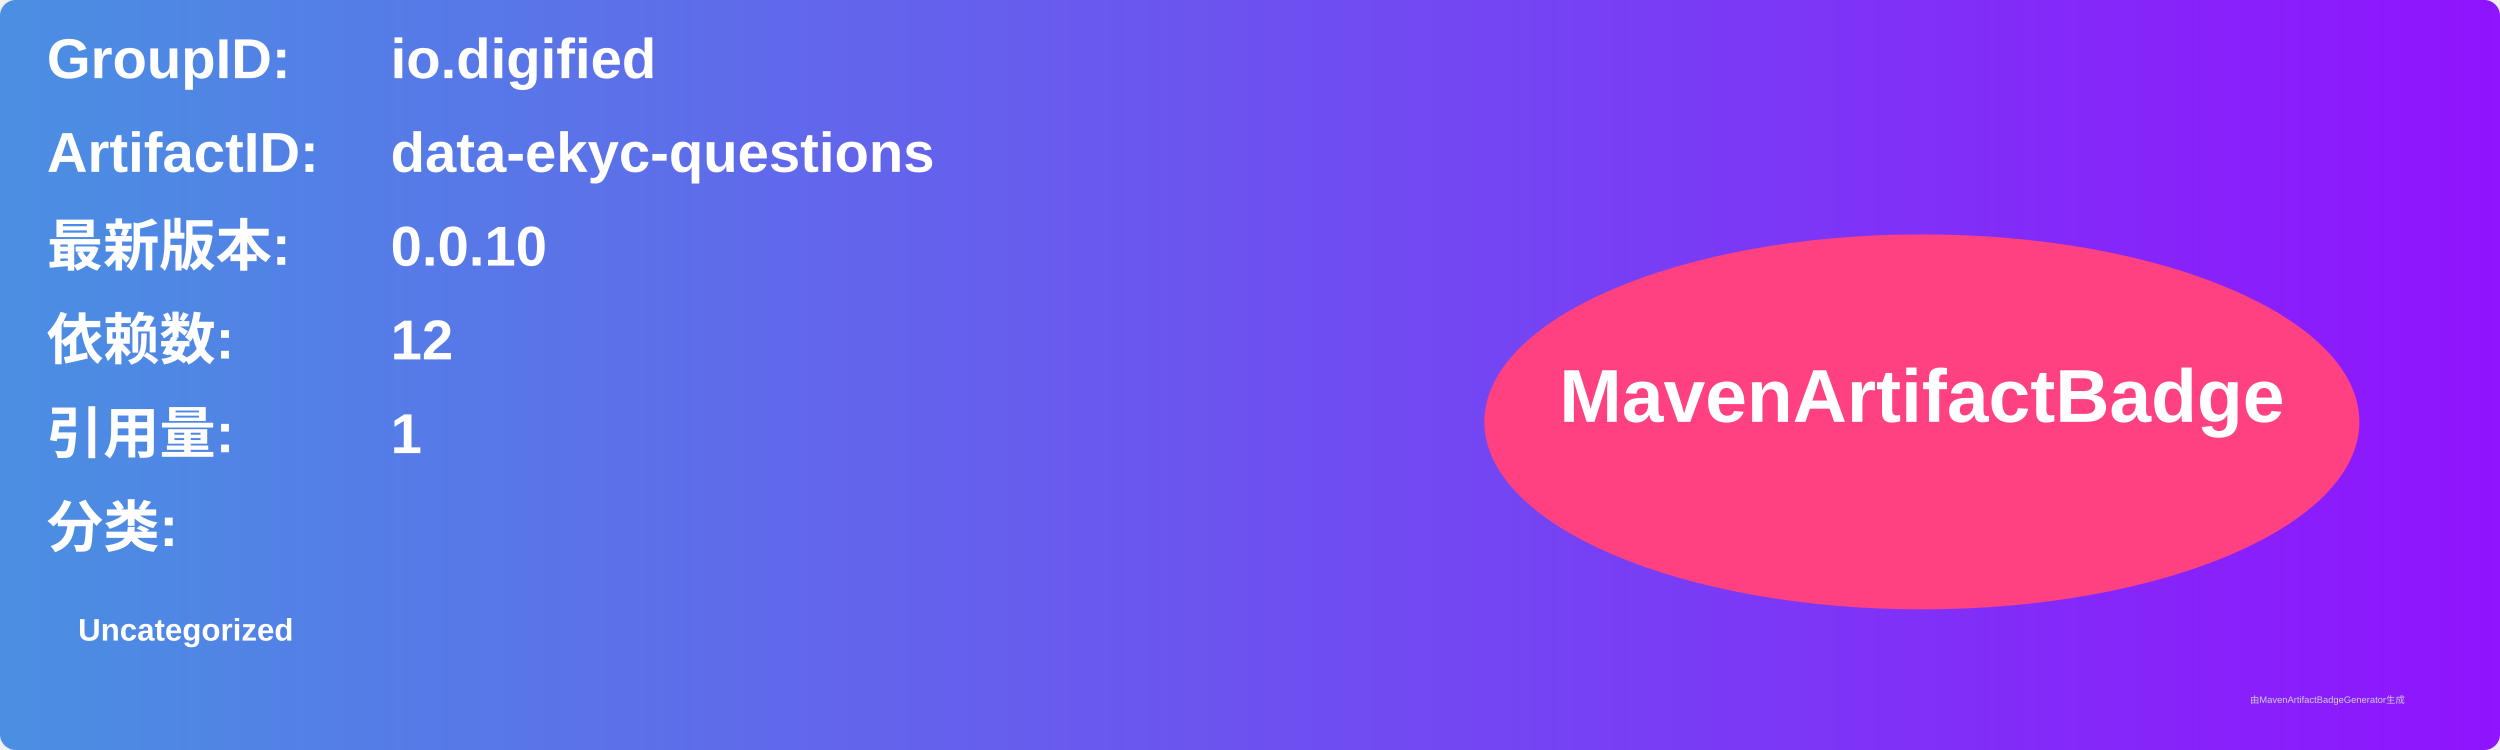
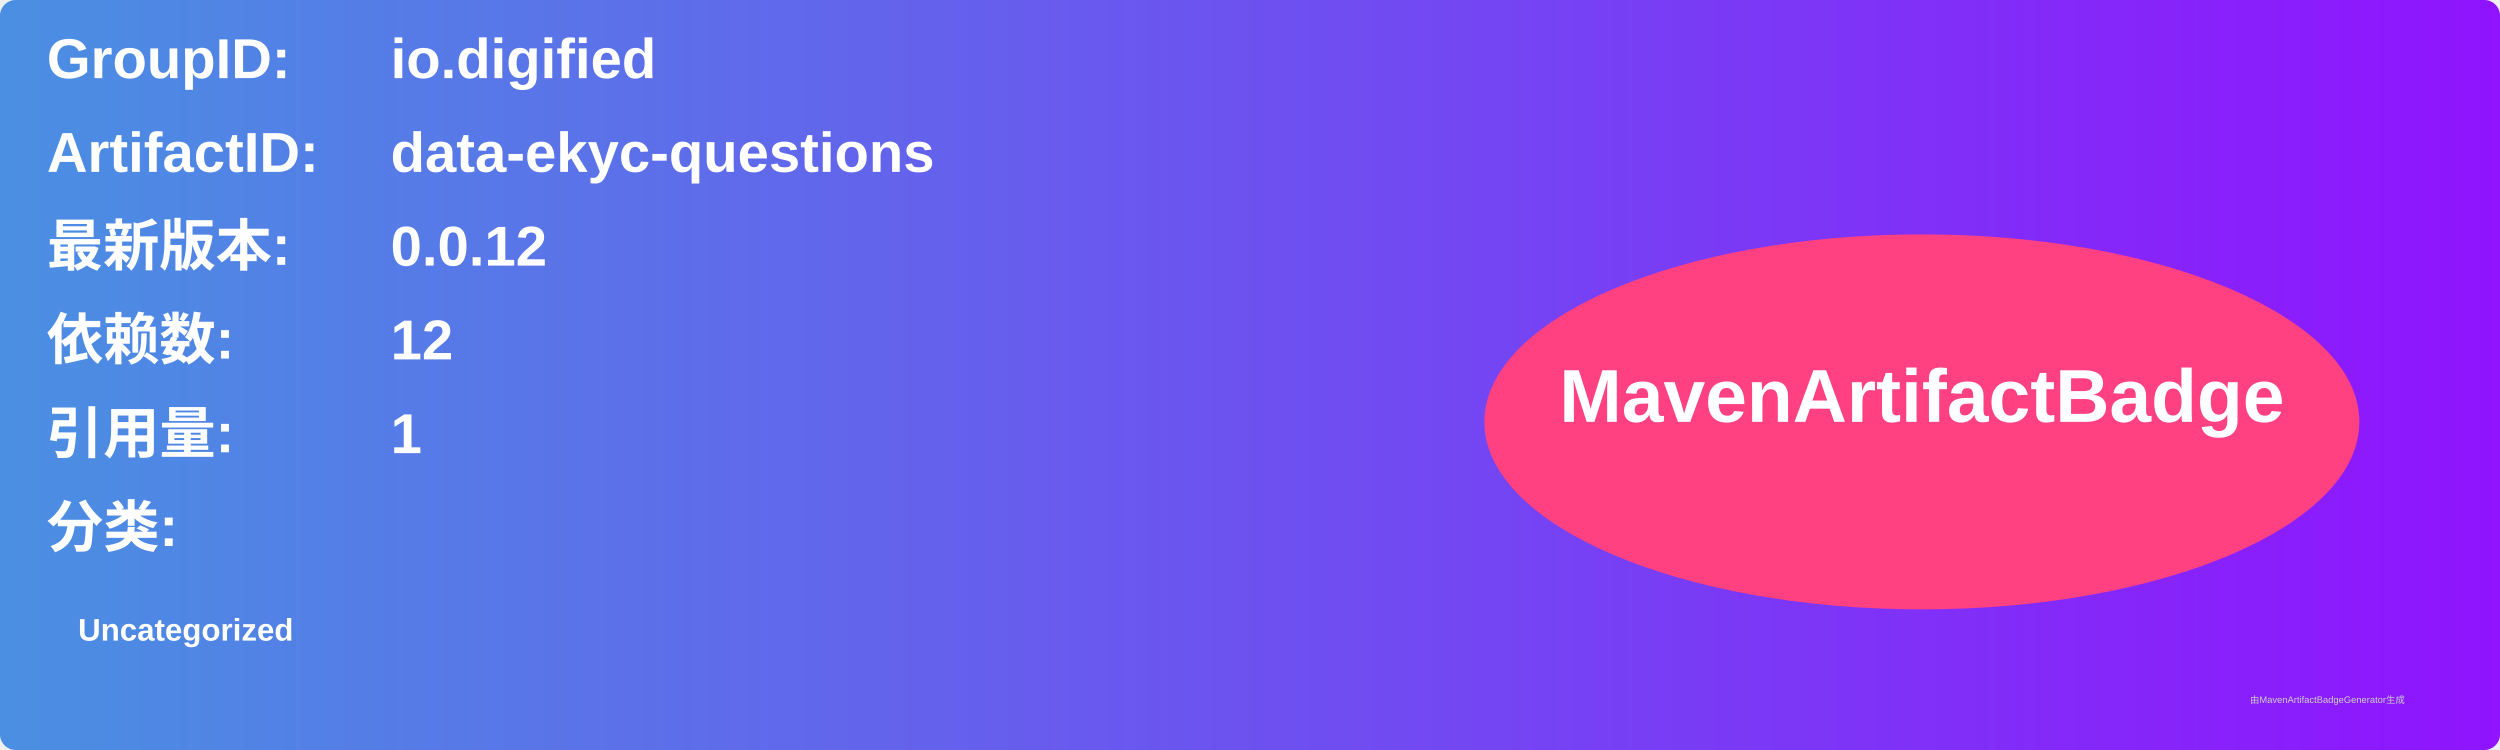
<svg xmlns="http://www.w3.org/2000/svg" width="800" height="240" viewBox="0 0 800 240">
  <linearGradient id="grad" x1="0%" y1="0%" x2="100%" y2="0%">
    <stop offset="0%" stop-color="#4a90e2" />
    <stop offset="100%" stop-color="#9013fe" />
  </linearGradient>
  <rect width="100%" height="100%" rx="5" ry="5" fill="url(#grad)" />
  <g transform="translate(15, 15)">
    <text x="0" y="10" font-family="Arial" font-size="18" fill="white" font-weight="bold" width="260">GroupID:</text>
    <text x="110" y="10" font-family="Arial" font-size="18" fill="white" font-weight="bold" width="460">io.digified</text>
    <text x="0" y="40" font-family="Arial" font-size="18" fill="white" font-weight="bold" width="260">ArtifactID:</text>
    <text x="110" y="40" font-family="Arial" font-size="18" fill="white" font-weight="bold" width="460">data-ekyc-questions</text>
    <text x="0" y="70" font-family="Arial" font-size="18" fill="white" font-weight="bold">最新版本:</text>
    <text x="110" y="70" font-family="Arial" font-size="18" fill="white" font-weight="bold">
-       <tspan font-weight="bold">0.0.10</tspan>
+       <tspan font-weight="bold">0.0.12</tspan>
    </text>
    <text x="0" y="100" font-family="Arial" font-size="18" fill="white" font-weight="bold">依赖数: </text>
    <text x="110" y="100" font-family="Arial" font-size="18" fill="white">
      <tspan font-weight="bold">12</tspan>
    </text>
    <text x="0" y="130" font-family="Arial" font-size="18" fill="white" font-weight="bold">引用量: </text>
    <text x="110" y="130" font-family="Arial" font-size="18" fill="white">
      <tspan font-weight="bold">1</tspan>
    </text>
    <text x="0" y="160" font-family="Arial" font-size="18" fill="white" font-weight="bold">分类:</text>
    <text x="10" y="190" font-family="Arial" font-size="10" fill="white">
      <tspan font-weight="bold">Uncategorized</tspan>
    </text>
    <ellipse cx="600" cy="120" rx="140" ry="60" fill="#ff4081" />
    <text x="600" y="120" text-anchor="middle" font-family="Arial" font-size="24" fill="white" font-weight="bold">MavenArtifactBadge</text>
  </g>
  <text x="720" y="225" font-family="Arial" font-size="3" fill="#d0d0d0">由MavenArtifactBadgeGenerator生成</text>
</svg>
